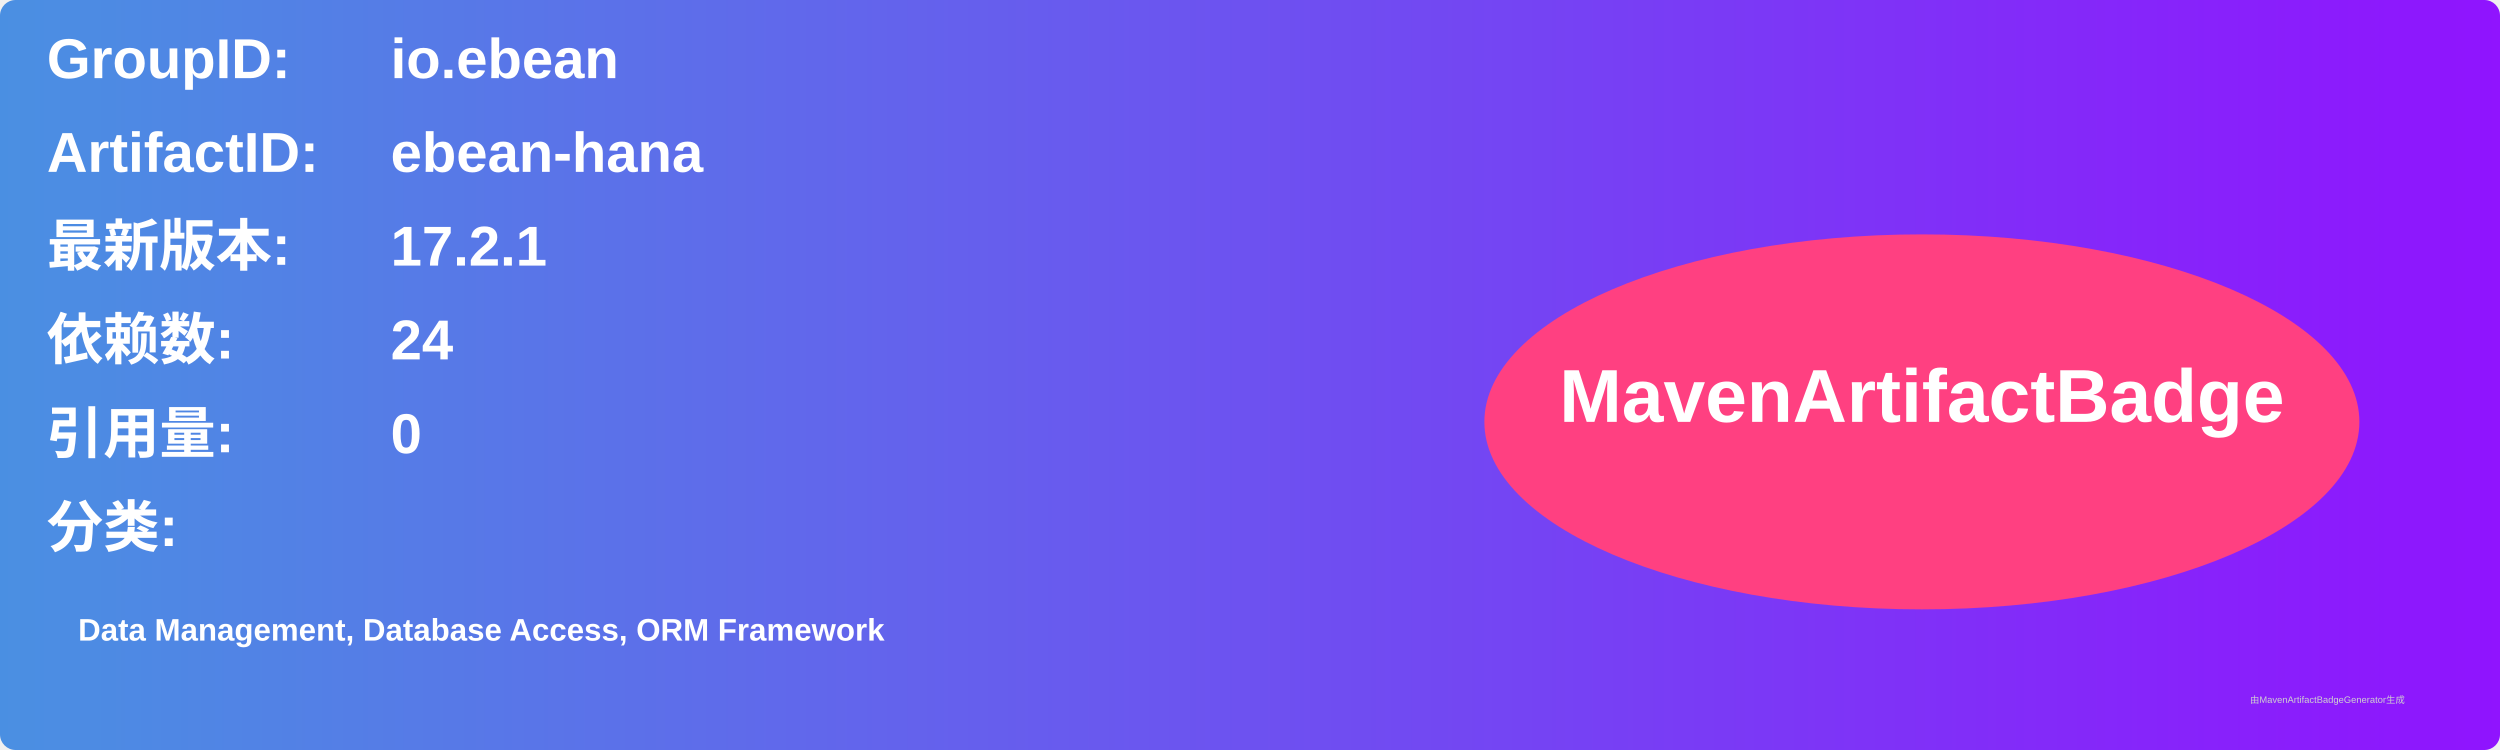
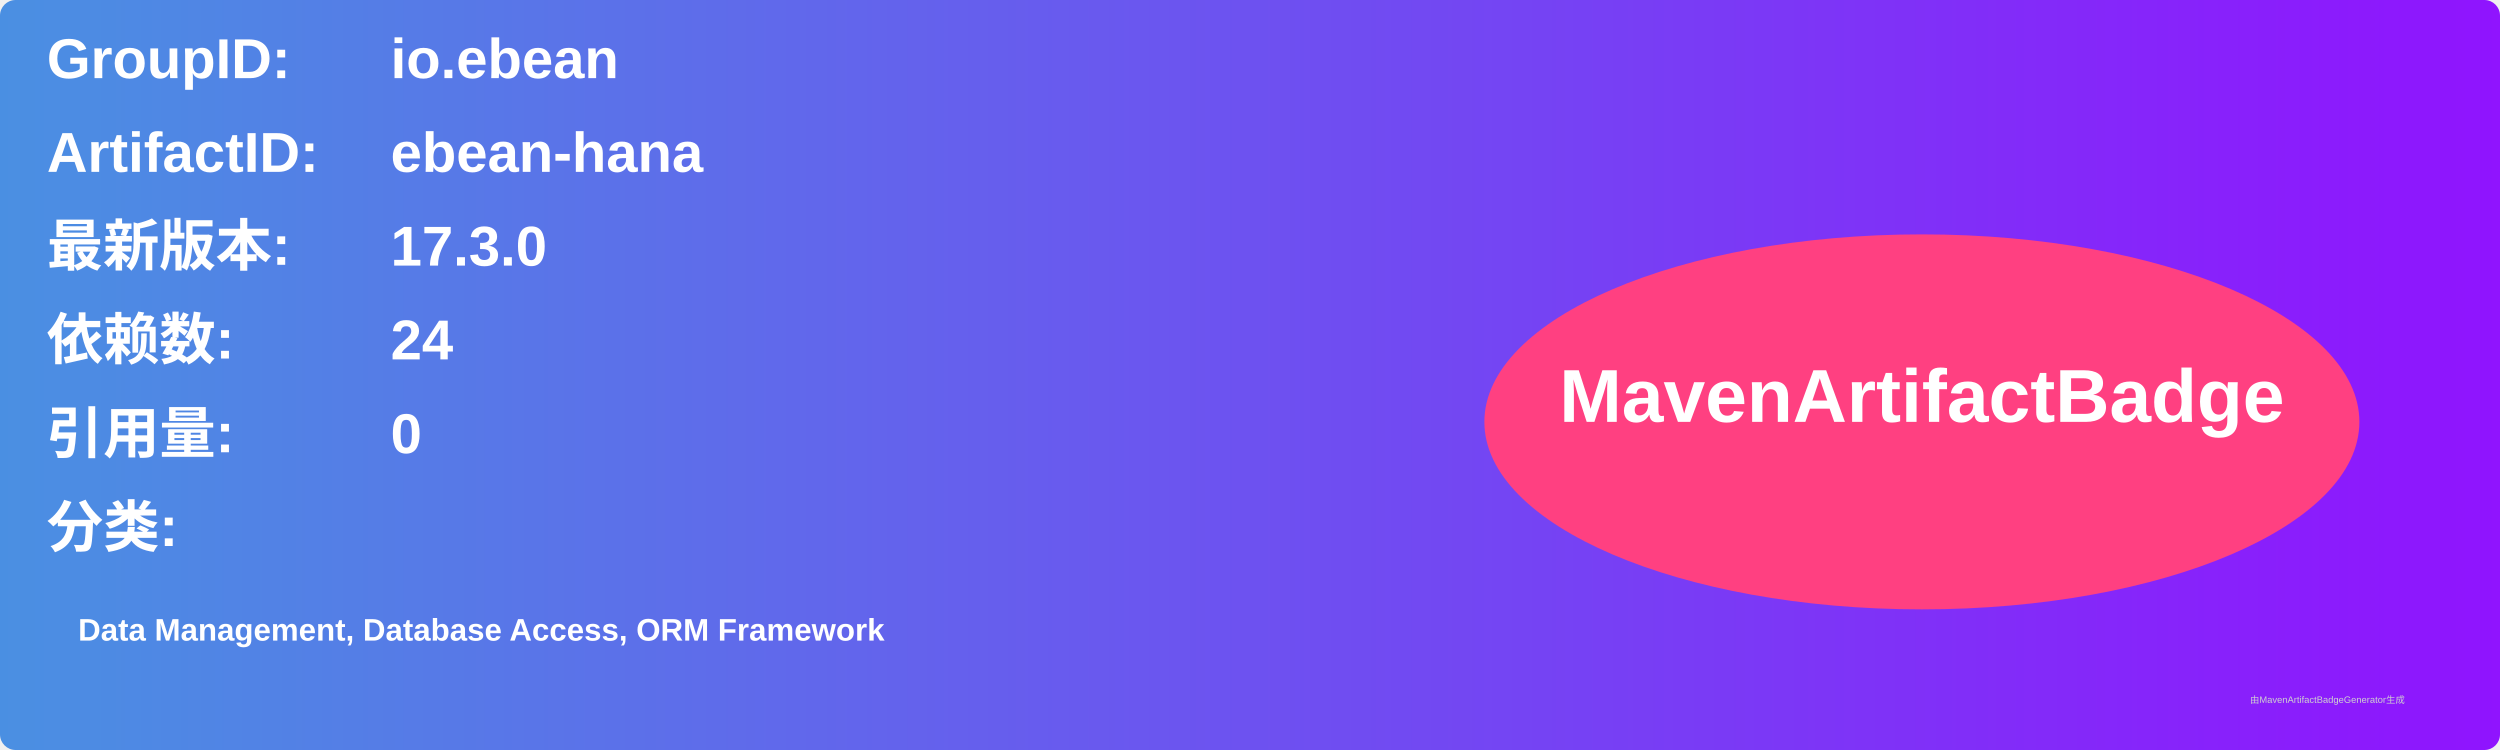
<svg xmlns="http://www.w3.org/2000/svg" width="800" height="240" viewBox="0 0 800 240">
  <linearGradient id="grad" x1="0%" y1="0%" x2="100%" y2="0%">
    <stop offset="0%" stop-color="#4a90e2" />
    <stop offset="100%" stop-color="#9013fe" />
  </linearGradient>
  <rect width="100%" height="100%" rx="5" ry="5" fill="url(#grad)" />
  <g transform="translate(15, 15)">
    <text x="0" y="10" font-family="Arial" font-size="18" fill="white" font-weight="bold" width="260">GroupID:</text>
    <text x="110" y="10" font-family="Arial" font-size="18" fill="white" font-weight="bold" width="460">io.ebean</text>
    <text x="0" y="40" font-family="Arial" font-size="18" fill="white" font-weight="bold" width="260">ArtifactID:</text>
    <text x="110" y="40" font-family="Arial" font-size="18" fill="white" font-weight="bold" width="460">ebean-hana</text>
    <text x="0" y="70" font-family="Arial" font-size="18" fill="white" font-weight="bold">最新版本:</text>
    <text x="110" y="70" font-family="Arial" font-size="18" fill="white" font-weight="bold">
-       <tspan font-weight="bold">17.2.1</tspan>
+       <tspan font-weight="bold">17.3.0</tspan>
    </text>
    <text x="0" y="100" font-family="Arial" font-size="18" fill="white" font-weight="bold">依赖数: </text>
    <text x="110" y="100" font-family="Arial" font-size="18" fill="white">
      <tspan font-weight="bold">24</tspan>
    </text>
    <text x="0" y="130" font-family="Arial" font-size="18" fill="white" font-weight="bold">引用量: </text>
    <text x="110" y="130" font-family="Arial" font-size="18" fill="white">
      <tspan font-weight="bold">0</tspan>
    </text>
    <text x="0" y="160" font-family="Arial" font-size="18" fill="white" font-weight="bold">分类:</text>
    <text x="10" y="190" font-family="Arial" font-size="10" fill="white">
      <tspan font-weight="bold">Data Management, Database Access, ORM Framework</tspan>
    </text>
    <ellipse cx="600" cy="120" rx="140" ry="60" fill="#ff4081" />
    <text x="600" y="120" text-anchor="middle" font-family="Arial" font-size="24" fill="white" font-weight="bold">MavenArtifactBadge</text>
  </g>
  <text x="720" y="225" font-family="Arial" font-size="3" fill="#d0d0d0">由MavenArtifactBadgeGenerator生成</text>
</svg>
